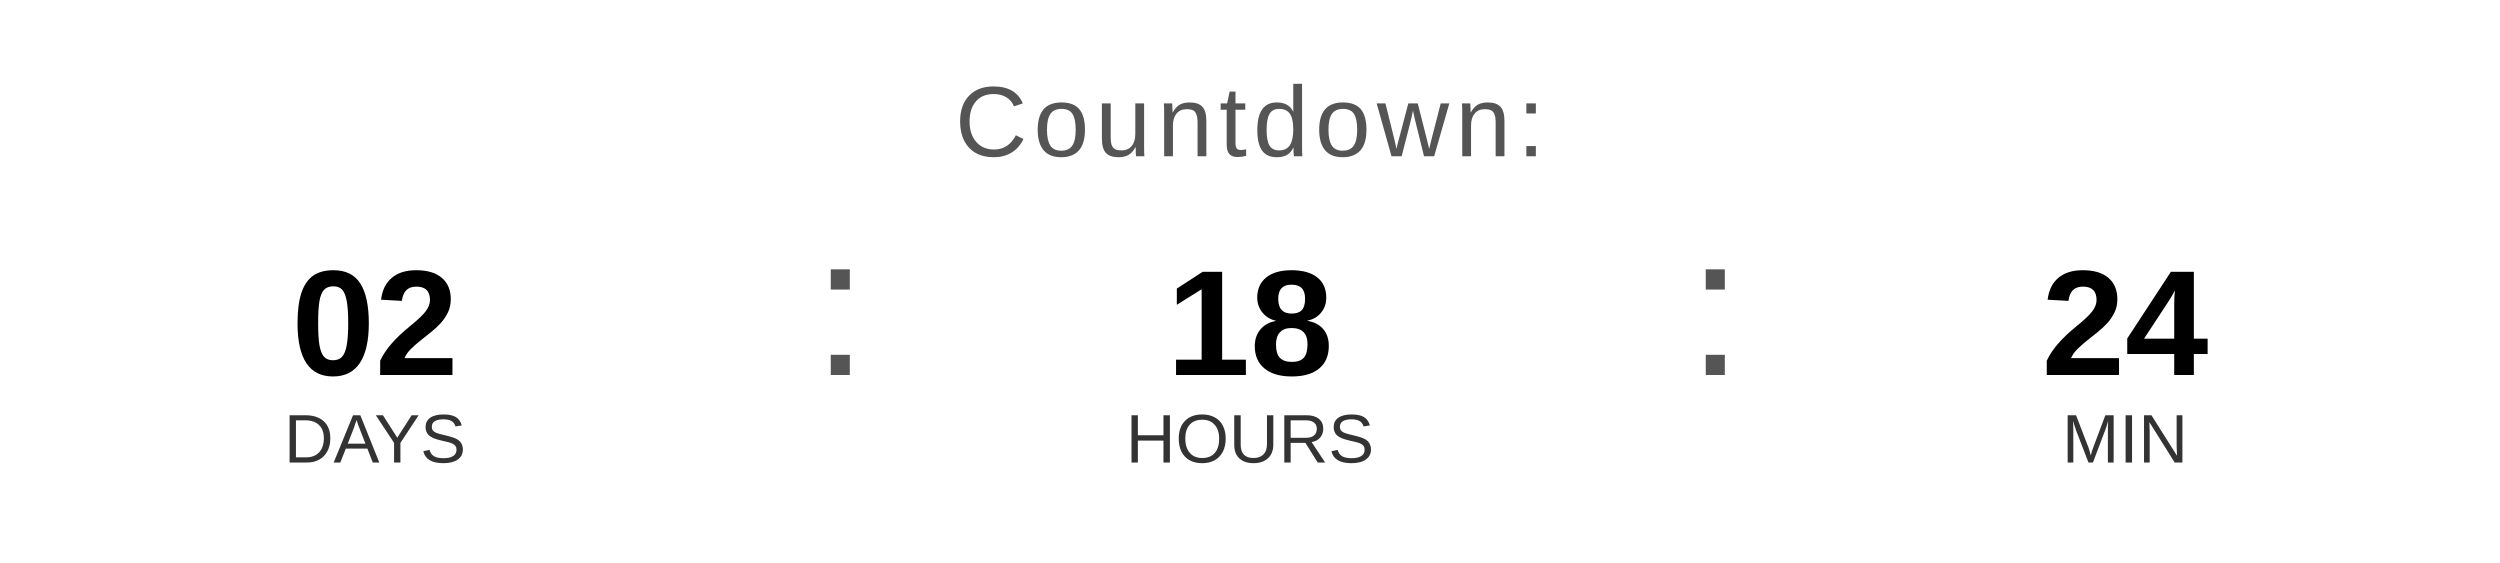
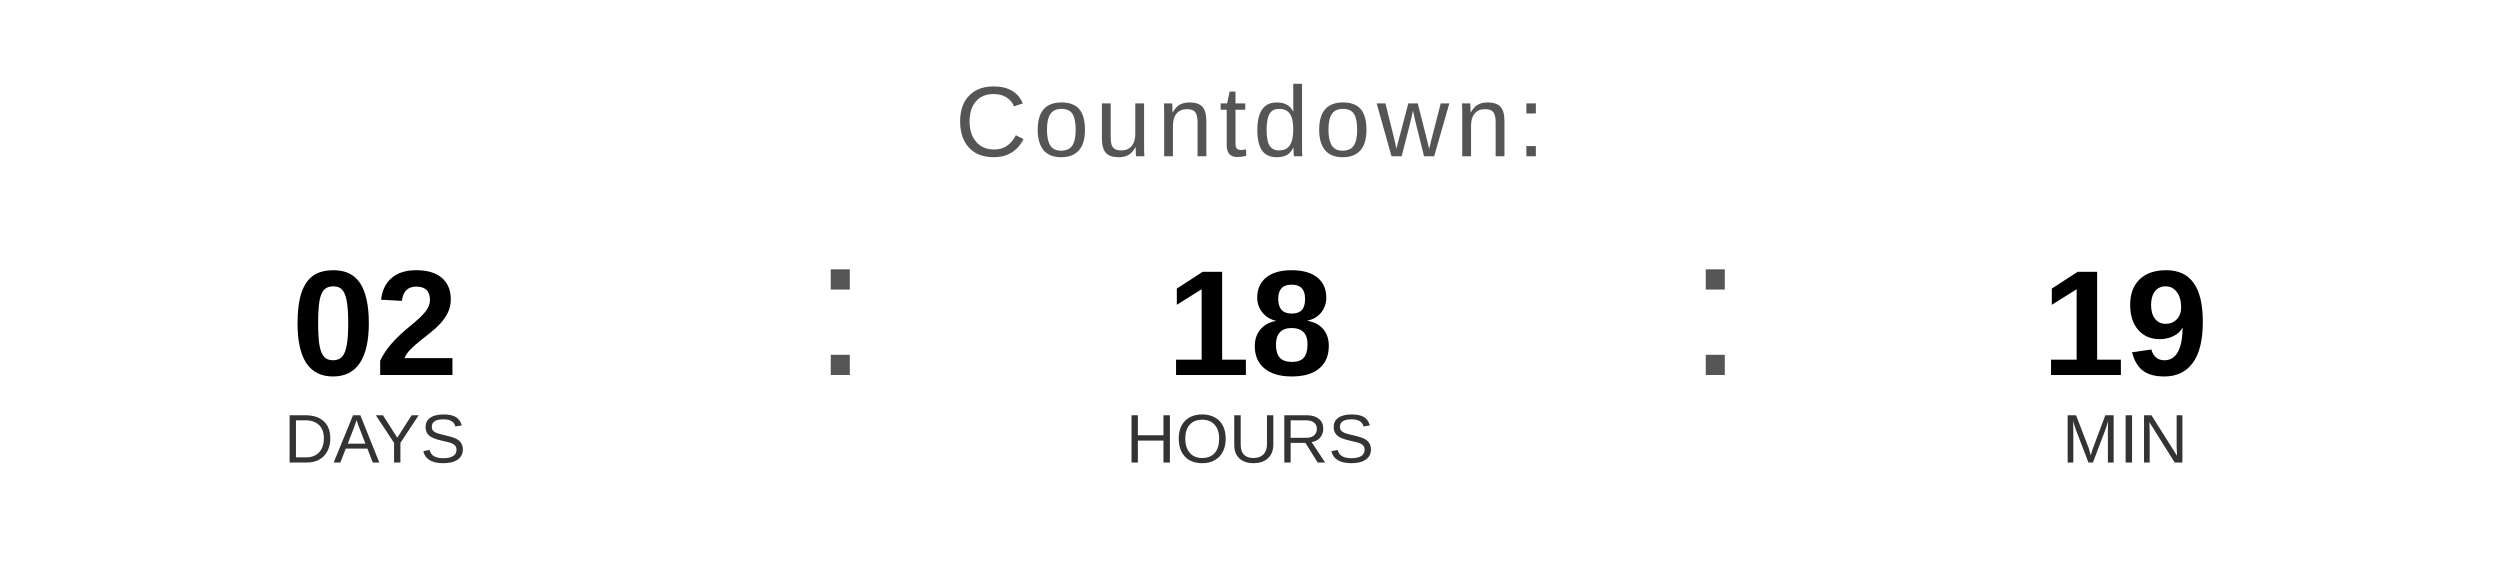
<svg xmlns="http://www.w3.org/2000/svg" width="400" height="90" viewBox="0 0 400 90">
  <text x="200" y="25" font-family="Arial, Helvetica, sans-serif" font-size="16" fill="#555555" text-anchor="middle" letter-spacing="1">
    Countdown:
  </text>
  <text x="60" y="60" font-family="Arial, Helvetica, sans-serif" font-size="24" font-weight="bold" fill="#000000" text-anchor="middle">02</text>
  <text x="60" y="74" font-family="Arial, Helvetica, sans-serif" font-size="11" fill="#333333" text-anchor="middle">DAYS</text>
  <text x="130" y="60" font-family="Arial, sans-serif" font-size="32" fill="#555555">:</text>
  <text x="200" y="60" font-family="Arial, Helvetica, sans-serif" font-size="24" font-weight="bold" fill="#000000" text-anchor="middle">18</text>
  <text x="200" y="74" font-family="Arial, Helvetica, sans-serif" font-size="11" fill="#333333" text-anchor="middle">HOURS</text>
  <text x="270" y="60" font-family="Arial, sans-serif" font-size="32" fill="#555555">:</text>
-   <text x="340" y="60" font-family="Arial, Helvetica, sans-serif" font-size="24" font-weight="bold" fill="#000000" text-anchor="middle">24</text>
+   <text x="340" y="60" font-family="Arial, Helvetica, sans-serif" font-size="24" font-weight="bold" fill="#000000" text-anchor="middle">19</text>
  <text x="340" y="74" font-family="Arial, Helvetica, sans-serif" font-size="11" fill="#333333" text-anchor="middle">MIN</text>
</svg>
